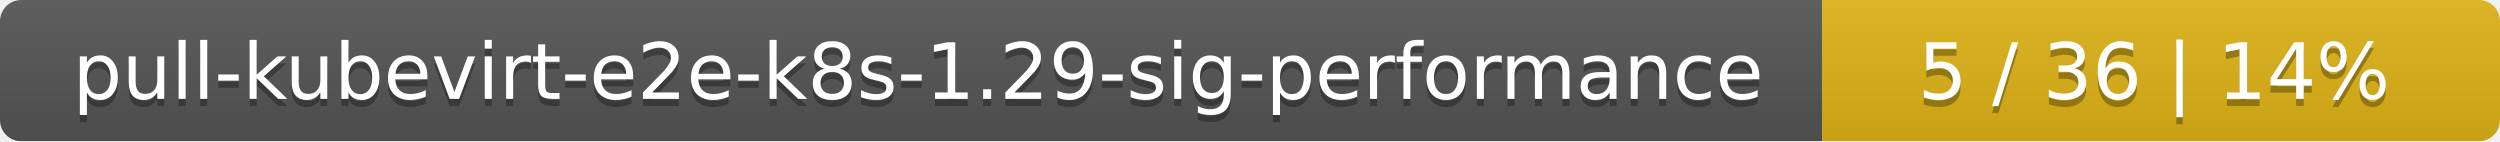
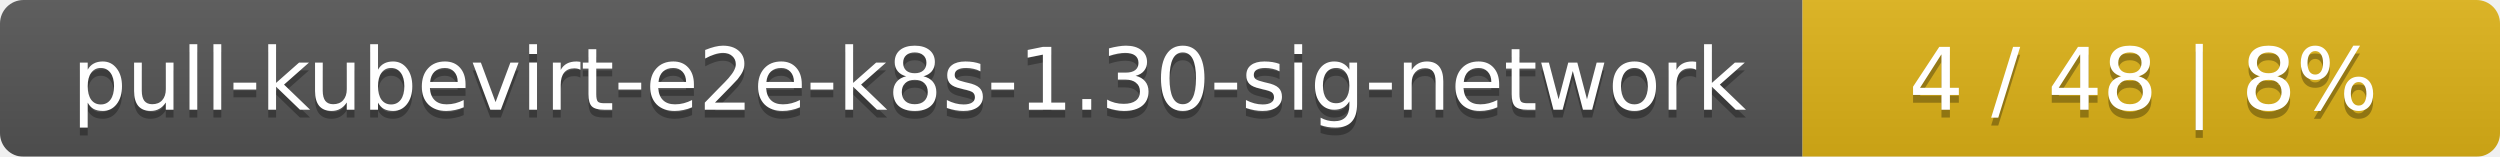
- <svg xmlns="http://www.w3.org/2000/svg" width="354" height="20">
+ <svg xmlns="http://www.w3.org/2000/svg" width="319" height="20">
  <linearGradient id="smooth" x2="0" y2="100%">
    <stop offset="0" stop-color="#bbb" stop-opacity=".1" />
    <stop offset="1" stop-opacity=".1" />
  </linearGradient>
  <mask id="round">
-     <rect width="354" height="20" rx="3" fill="#fff" />
+     <rect width="319" height="20" rx="3" fill="#fff" />
  </mask>
  <g mask="url(#round)">
-     <rect width="258" height="20" fill="#555" />
-     <rect x="258" width="96" height="20" fill="#dfb317" />
-     <rect width="354" height="20" fill="url(#smooth)" />
+     <rect width="230" height="20" fill="#555" />
+     <rect x="230" width="89" height="20" fill="#dfb317" />
+     <rect width="319" height="20" fill="url(#smooth)" />
  </g>
  <g fill="#fff" text-anchor="middle" font-family="DejaVu Sans,Verdana,Geneva,sans-serif" font-size="11">
-     <text x="130" y="15" fill="#010101" fill-opacity=".3">pull-kubevirt-e2e-k8s-1.29-sig-performance</text>
-     <text x="130" y="14">pull-kubevirt-e2e-k8s-1.29-sig-performance</text>
-     <text x="305" y="15" fill="#010101" fill-opacity=".3">5 / 36    |    14%</text>
-     <text x="305" y="14">5 / 36    |    14%</text>
+     <text x="116" y="15" fill="#010101" fill-opacity=".3">pull-kubevirt-e2e-k8s-1.30-sig-network</text>
+     <text x="116" y="14">pull-kubevirt-e2e-k8s-1.30-sig-network</text>
+     <text x="273.5" y="15" fill="#010101" fill-opacity=".3">4 / 48    |    8%</text>
+     <text x="273.5" y="14">4 / 48    |    8%</text>
  </g>
</svg>
